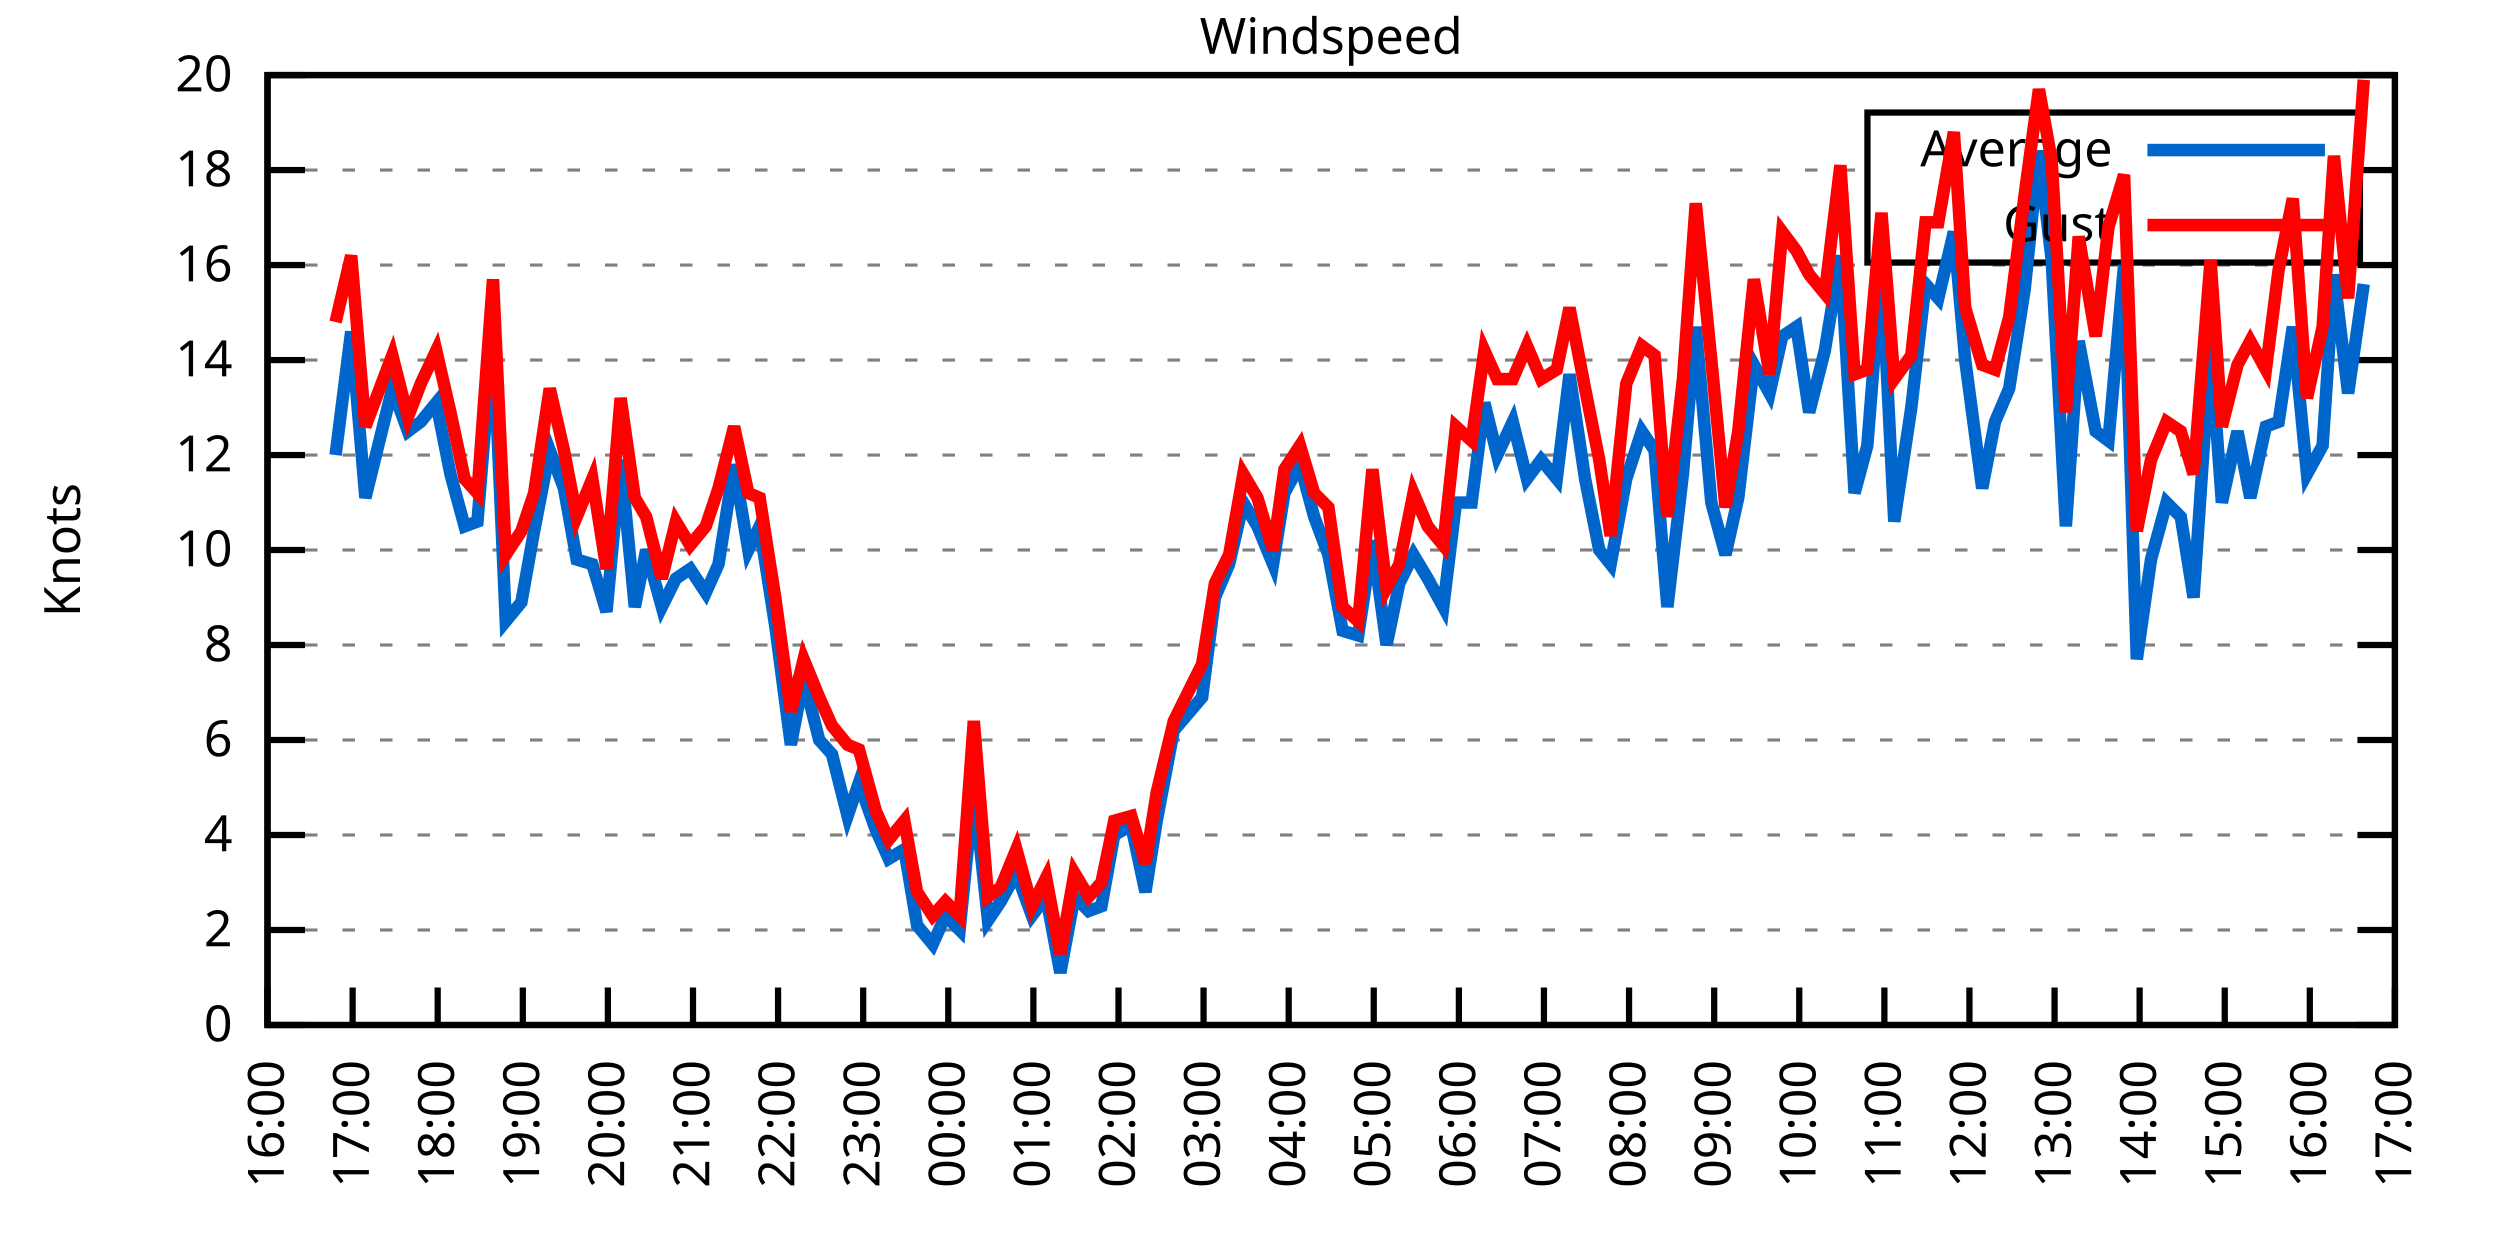
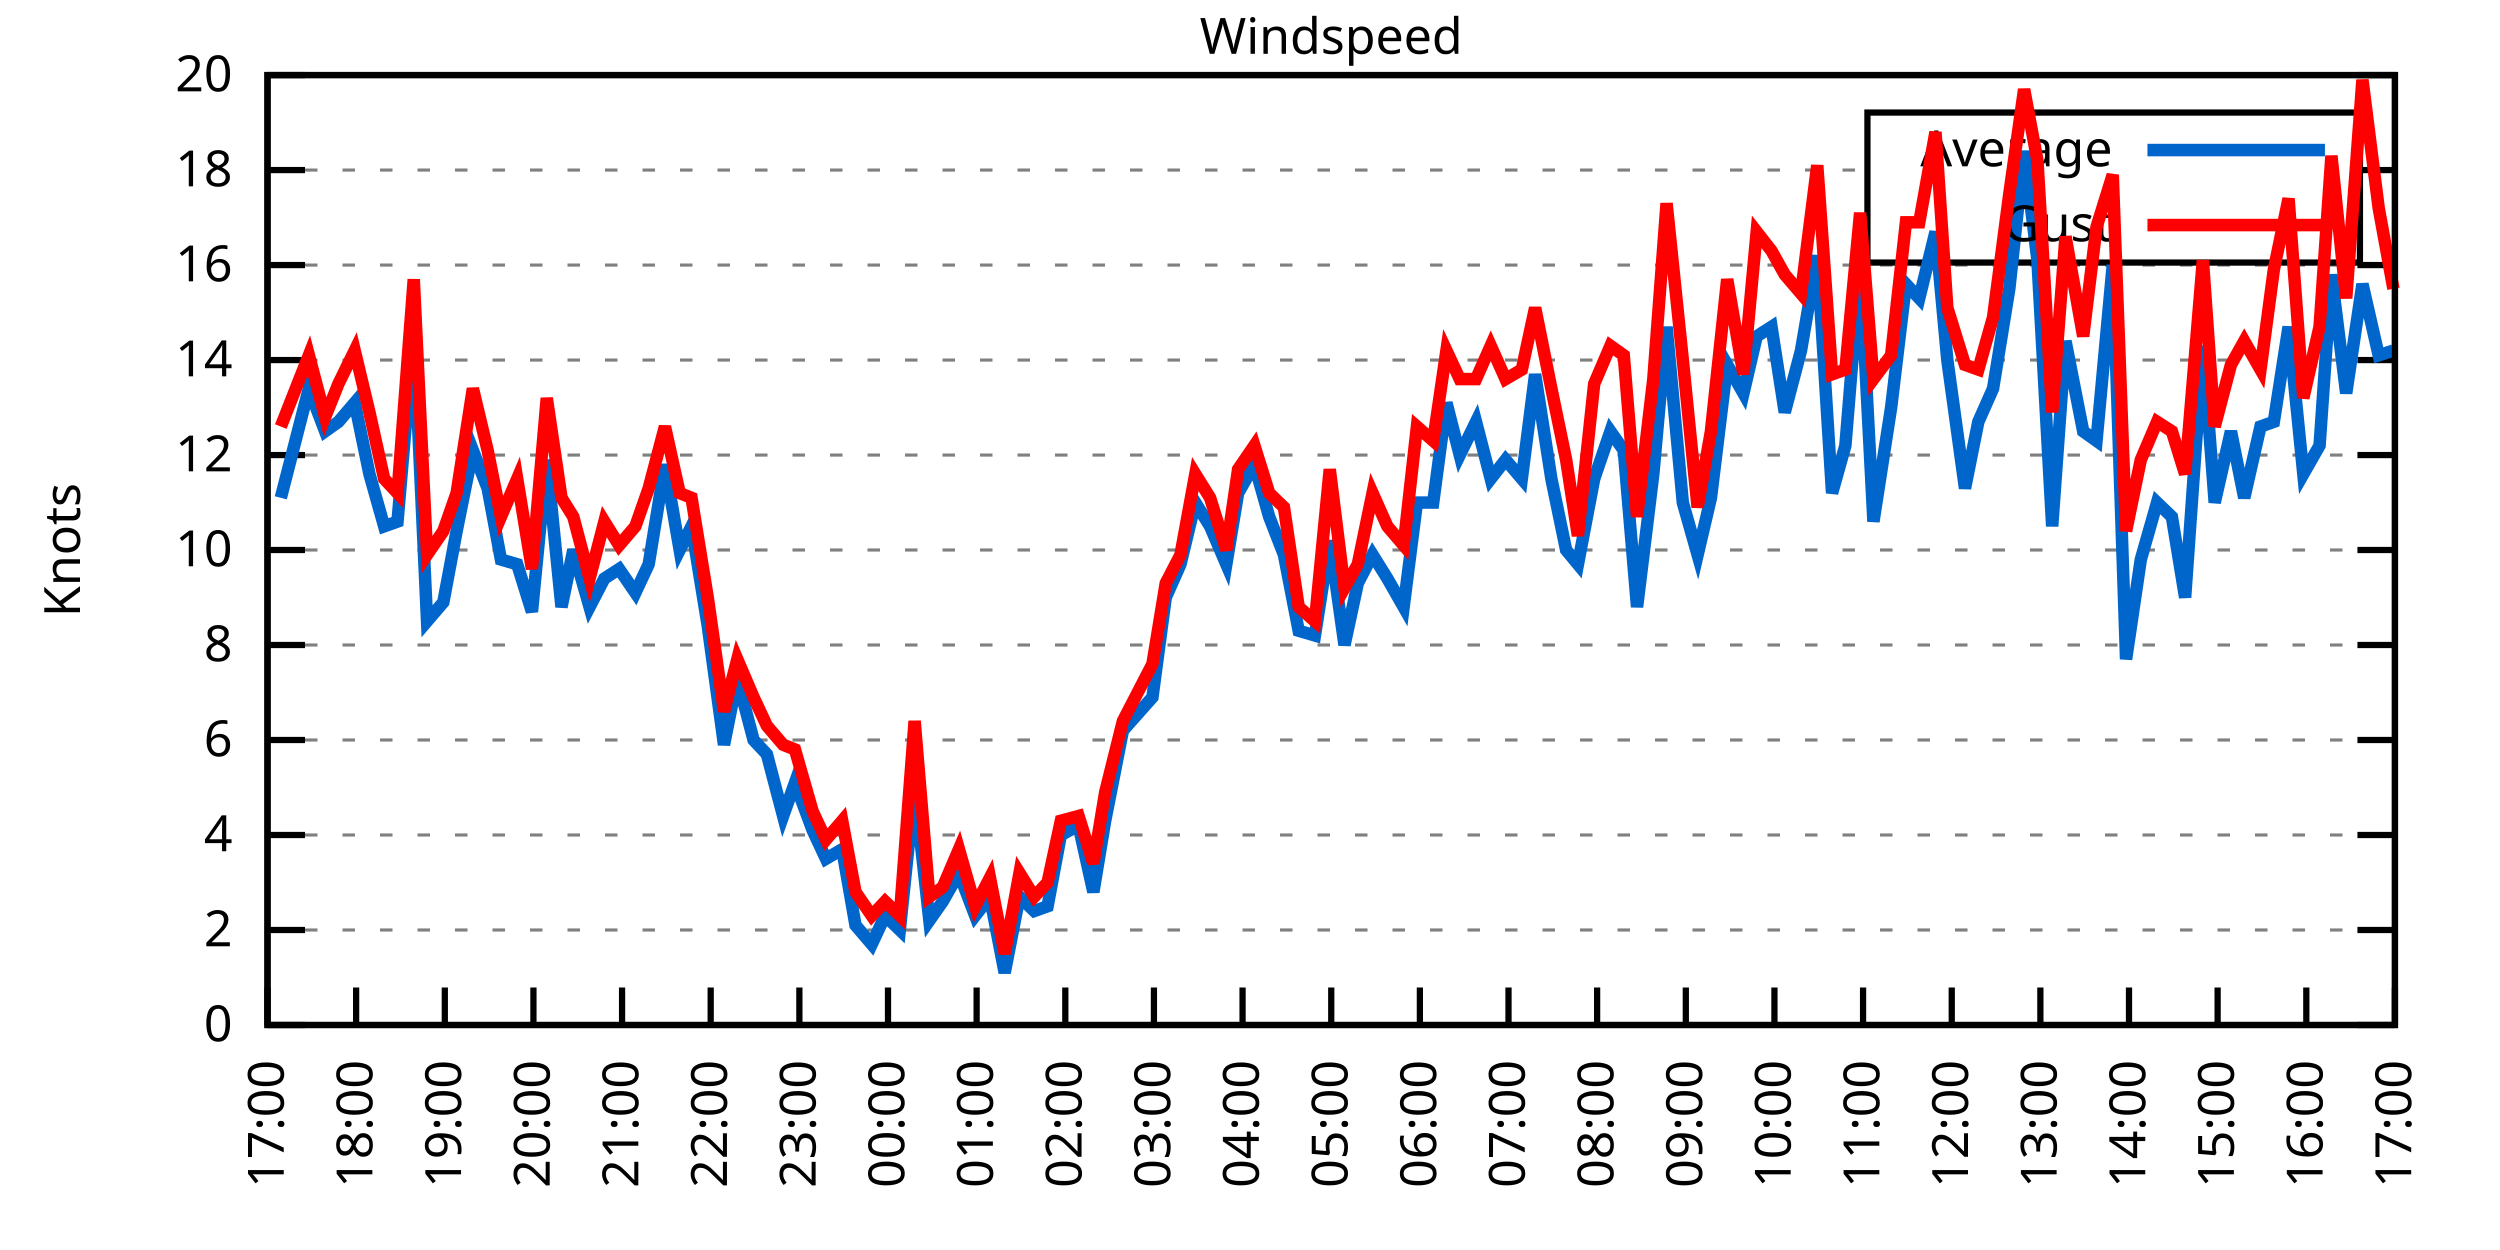
<svg xmlns="http://www.w3.org/2000/svg" xmlns:xlink="http://www.w3.org/1999/xlink" width="400" height="200" viewBox="0 0 400 200">
  <g id="gnuplot_canvas">
    <rect x="0" y="0" width="400" height="200" fill="none" />
    <defs>
      <circle id="gpDot" r="0.5" stroke-width="0.5" stroke="currentColor" />
      <path id="gpPt0" stroke-width="0.333" stroke="currentColor" d="M-1,0 h2 M0,-1 v2" />
      <path id="gpPt1" stroke-width="0.333" stroke="currentColor" d="M-1,-1 L1,1 M1,-1 L-1,1" />
      <path id="gpPt2" stroke-width="0.333" stroke="currentColor" d="M-1,0 L1,0 M0,-1 L0,1 M-1,-1 L1,1 M-1,1 L1,-1" />
      <rect id="gpPt3" stroke-width="0.333" stroke="currentColor" x="-1" y="-1" width="2" height="2" />
      <rect id="gpPt4" stroke-width="0.333" stroke="currentColor" fill="currentColor" x="-1" y="-1" width="2" height="2" />
      <circle id="gpPt5" stroke-width="0.333" stroke="currentColor" cx="0" cy="0" r="1" />
      <use xlink:href="#gpPt5" id="gpPt6" fill="currentColor" stroke="none" />
      <path id="gpPt7" stroke-width="0.333" stroke="currentColor" d="M0,-1.33 L-1.33,0.67 L1.33,0.67 z" />
      <use xlink:href="#gpPt7" id="gpPt8" fill="currentColor" stroke="none" />
      <use xlink:href="#gpPt7" id="gpPt9" stroke="currentColor" transform="rotate(180)" />
      <use xlink:href="#gpPt9" id="gpPt10" fill="currentColor" stroke="none" />
      <use xlink:href="#gpPt3" id="gpPt11" stroke="currentColor" transform="rotate(45)" />
      <use xlink:href="#gpPt11" id="gpPt12" fill="currentColor" stroke="none" />
      <path id="gpPt13" stroke-width="0.333" stroke="currentColor" d="M0,1.330 L1.265,0.411 L0.782,-1.067 L-0.782,-1.076 L-1.265,0.411 z" />
      <use xlink:href="#gpPt13" id="gpPt14" fill="currentColor" stroke="none" />
      <filter id="textbox" filterUnits="objectBoundingBox" x="0" y="0" height="1" width="1">
        <feFlood flood-color="white" flood-opacity="1" result="bgnd" />
        <feComposite in="SourceGraphic" in2="bgnd" operator="atop" />
      </filter>
      <filter id="greybox" filterUnits="objectBoundingBox" x="0" y="0" height="1" width="1">
        <feFlood flood-color="lightgrey" flood-opacity="1" result="grey" />
        <feComposite in="SourceGraphic" in2="grey" operator="atop" />
      </filter>
    </defs>
    <g fill="none" color="white" stroke="currentColor" stroke-width="1.00" stroke-linecap="butt" stroke-linejoin="miter">
</g>
    <g fill="none" color="black" stroke="currentColor" stroke-width="1.00" stroke-linecap="butt" stroke-linejoin="miter">
      <g stroke="none" shape-rendering="crispEdges">
        <polygon fill="rgb(255, 255, 255)" points="42.80,164.00 383.18,164.00 383.18,12.02 42.80,12.02 " />
      </g>
    </g>
    <g fill="none" color="black" stroke="currentColor" stroke-width="1.00" stroke-linecap="butt" stroke-linejoin="miter">
</g>
    <g fill="none" color="black" stroke="black" stroke-width="0.50" stroke-linecap="butt" stroke-linejoin="miter">
</g>
    <g fill="none" color="gray" stroke="currentColor" stroke-width="0.50" stroke-linecap="butt" stroke-linejoin="miter">
      <path stroke="gray" stroke-dasharray="2,4" class="gridline" d="M42.80,164.00 L383.19,164.00  " />
    </g>
    <g fill="none" color="gray" stroke="gray" stroke-width="1.00" stroke-linecap="butt" stroke-linejoin="miter">
</g>
    <g fill="none" color="black" stroke="currentColor" stroke-width="1.00" stroke-linecap="butt" stroke-linejoin="miter">
      <path stroke="black" d="M42.80,164.00 L48.80,164.00 M383.19,164.00 L377.19,164.00  " />
      <g transform="translate(37.20,166.60)" stroke="none" fill="black" font-family="Sans" font-size="8.00" text-anchor="end">
        <text>
          <tspan font-family="Sans"> 0</tspan>
        </text>
      </g>
    </g>
    <g fill="none" color="black" stroke="currentColor" stroke-width="1.00" stroke-linecap="butt" stroke-linejoin="miter">
</g>
    <g fill="none" color="black" stroke="black" stroke-width="0.50" stroke-linecap="butt" stroke-linejoin="miter">
</g>
    <g fill="none" color="gray" stroke="currentColor" stroke-width="0.50" stroke-linecap="butt" stroke-linejoin="miter">
      <path stroke="gray" stroke-dasharray="2,4" class="gridline" d="M42.80,148.80 L383.19,148.80  " />
    </g>
    <g fill="none" color="gray" stroke="gray" stroke-width="1.00" stroke-linecap="butt" stroke-linejoin="miter">
</g>
    <g fill="none" color="black" stroke="currentColor" stroke-width="1.00" stroke-linecap="butt" stroke-linejoin="miter">
      <path stroke="black" d="M42.80,148.80 L48.80,148.80 M383.19,148.80 L377.19,148.80  " />
      <g transform="translate(37.20,151.40)" stroke="none" fill="black" font-family="Sans" font-size="8.00" text-anchor="end">
        <text>
          <tspan font-family="Sans"> 2</tspan>
        </text>
      </g>
    </g>
    <g fill="none" color="black" stroke="currentColor" stroke-width="1.00" stroke-linecap="butt" stroke-linejoin="miter">
</g>
    <g fill="none" color="black" stroke="black" stroke-width="0.50" stroke-linecap="butt" stroke-linejoin="miter">
</g>
    <g fill="none" color="gray" stroke="currentColor" stroke-width="0.50" stroke-linecap="butt" stroke-linejoin="miter">
      <path stroke="gray" stroke-dasharray="2,4" class="gridline" d="M42.80,133.60 L383.19,133.60  " />
    </g>
    <g fill="none" color="gray" stroke="gray" stroke-width="1.00" stroke-linecap="butt" stroke-linejoin="miter">
</g>
    <g fill="none" color="black" stroke="currentColor" stroke-width="1.00" stroke-linecap="butt" stroke-linejoin="miter">
      <path stroke="black" d="M42.80,133.60 L48.80,133.60 M383.19,133.60 L377.19,133.60  " />
      <g transform="translate(37.20,136.20)" stroke="none" fill="black" font-family="Sans" font-size="8.00" text-anchor="end">
        <text>
          <tspan font-family="Sans"> 4</tspan>
        </text>
      </g>
    </g>
    <g fill="none" color="black" stroke="currentColor" stroke-width="1.00" stroke-linecap="butt" stroke-linejoin="miter">
</g>
    <g fill="none" color="black" stroke="black" stroke-width="0.50" stroke-linecap="butt" stroke-linejoin="miter">
</g>
    <g fill="none" color="gray" stroke="currentColor" stroke-width="0.50" stroke-linecap="butt" stroke-linejoin="miter">
      <path stroke="gray" stroke-dasharray="2,4" class="gridline" d="M42.80,118.40 L383.19,118.40  " />
    </g>
    <g fill="none" color="gray" stroke="gray" stroke-width="1.00" stroke-linecap="butt" stroke-linejoin="miter">
</g>
    <g fill="none" color="black" stroke="currentColor" stroke-width="1.00" stroke-linecap="butt" stroke-linejoin="miter">
      <path stroke="black" d="M42.80,118.40 L48.80,118.40 M383.19,118.40 L377.19,118.40  " />
      <g transform="translate(37.20,121.00)" stroke="none" fill="black" font-family="Sans" font-size="8.00" text-anchor="end">
        <text>
          <tspan font-family="Sans"> 6</tspan>
        </text>
      </g>
    </g>
    <g fill="none" color="black" stroke="currentColor" stroke-width="1.00" stroke-linecap="butt" stroke-linejoin="miter">
</g>
    <g fill="none" color="black" stroke="black" stroke-width="0.50" stroke-linecap="butt" stroke-linejoin="miter">
</g>
    <g fill="none" color="gray" stroke="currentColor" stroke-width="0.50" stroke-linecap="butt" stroke-linejoin="miter">
      <path stroke="gray" stroke-dasharray="2,4" class="gridline" d="M42.80,103.20 L383.19,103.20  " />
    </g>
    <g fill="none" color="gray" stroke="gray" stroke-width="1.00" stroke-linecap="butt" stroke-linejoin="miter">
</g>
    <g fill="none" color="black" stroke="currentColor" stroke-width="1.00" stroke-linecap="butt" stroke-linejoin="miter">
      <path stroke="black" d="M42.80,103.20 L48.80,103.20 M383.19,103.20 L377.19,103.20  " />
      <g transform="translate(37.20,105.80)" stroke="none" fill="black" font-family="Sans" font-size="8.00" text-anchor="end">
        <text>
          <tspan font-family="Sans"> 8</tspan>
        </text>
      </g>
    </g>
    <g fill="none" color="black" stroke="currentColor" stroke-width="1.00" stroke-linecap="butt" stroke-linejoin="miter">
</g>
    <g fill="none" color="black" stroke="black" stroke-width="0.50" stroke-linecap="butt" stroke-linejoin="miter">
</g>
    <g fill="none" color="gray" stroke="currentColor" stroke-width="0.50" stroke-linecap="butt" stroke-linejoin="miter">
      <path stroke="gray" stroke-dasharray="2,4" class="gridline" d="M42.80,88.00 L383.19,88.00  " />
    </g>
    <g fill="none" color="gray" stroke="gray" stroke-width="1.00" stroke-linecap="butt" stroke-linejoin="miter">
</g>
    <g fill="none" color="black" stroke="currentColor" stroke-width="1.00" stroke-linecap="butt" stroke-linejoin="miter">
      <path stroke="black" d="M42.80,88.00 L48.80,88.00 M383.19,88.00 L377.19,88.00  " />
      <g transform="translate(37.20,90.60)" stroke="none" fill="black" font-family="Sans" font-size="8.00" text-anchor="end">
        <text>
          <tspan font-family="Sans"> 10</tspan>
        </text>
      </g>
    </g>
    <g fill="none" color="black" stroke="currentColor" stroke-width="1.00" stroke-linecap="butt" stroke-linejoin="miter">
</g>
    <g fill="none" color="black" stroke="black" stroke-width="0.50" stroke-linecap="butt" stroke-linejoin="miter">
</g>
    <g fill="none" color="gray" stroke="currentColor" stroke-width="0.50" stroke-linecap="butt" stroke-linejoin="miter">
      <path stroke="gray" stroke-dasharray="2,4" class="gridline" d="M42.80,72.81 L383.19,72.81  " />
    </g>
    <g fill="none" color="gray" stroke="gray" stroke-width="1.00" stroke-linecap="butt" stroke-linejoin="miter">
</g>
    <g fill="none" color="black" stroke="currentColor" stroke-width="1.00" stroke-linecap="butt" stroke-linejoin="miter">
      <path stroke="black" d="M42.80,72.81 L48.80,72.81 M383.19,72.81 L377.19,72.81  " />
      <g transform="translate(37.20,75.41)" stroke="none" fill="black" font-family="Sans" font-size="8.00" text-anchor="end">
        <text>
          <tspan font-family="Sans"> 12</tspan>
        </text>
      </g>
    </g>
    <g fill="none" color="black" stroke="currentColor" stroke-width="1.00" stroke-linecap="butt" stroke-linejoin="miter">
</g>
    <g fill="none" color="black" stroke="black" stroke-width="0.50" stroke-linecap="butt" stroke-linejoin="miter">
</g>
    <g fill="none" color="gray" stroke="currentColor" stroke-width="0.50" stroke-linecap="butt" stroke-linejoin="miter">
      <path stroke="gray" stroke-dasharray="2,4" class="gridline" d="M42.80,57.61 L383.19,57.61  " />
    </g>
    <g fill="none" color="gray" stroke="gray" stroke-width="1.00" stroke-linecap="butt" stroke-linejoin="miter">
</g>
    <g fill="none" color="black" stroke="currentColor" stroke-width="1.00" stroke-linecap="butt" stroke-linejoin="miter">
      <path stroke="black" d="M42.80,57.61 L48.80,57.61 M383.19,57.61 L377.19,57.61  " />
      <g transform="translate(37.20,60.21)" stroke="none" fill="black" font-family="Sans" font-size="8.00" text-anchor="end">
        <text>
          <tspan font-family="Sans"> 14</tspan>
        </text>
      </g>
    </g>
    <g fill="none" color="black" stroke="currentColor" stroke-width="1.00" stroke-linecap="butt" stroke-linejoin="miter">
</g>
    <g fill="none" color="black" stroke="black" stroke-width="0.50" stroke-linecap="butt" stroke-linejoin="miter">
</g>
    <g fill="none" color="gray" stroke="currentColor" stroke-width="0.50" stroke-linecap="butt" stroke-linejoin="miter">
      <path stroke="gray" stroke-dasharray="2,4" class="gridline" d="M42.80,42.41 L383.19,42.41  " />
    </g>
    <g fill="none" color="gray" stroke="gray" stroke-width="1.00" stroke-linecap="butt" stroke-linejoin="miter">
</g>
    <g fill="none" color="black" stroke="currentColor" stroke-width="1.00" stroke-linecap="butt" stroke-linejoin="miter">
      <path stroke="black" d="M42.80,42.41 L48.80,42.41 M383.19,42.41 L377.19,42.41  " />
      <g transform="translate(37.20,45.01)" stroke="none" fill="black" font-family="Sans" font-size="8.00" text-anchor="end">
        <text>
          <tspan font-family="Sans"> 16</tspan>
        </text>
      </g>
    </g>
    <g fill="none" color="black" stroke="currentColor" stroke-width="1.00" stroke-linecap="butt" stroke-linejoin="miter">
</g>
    <g fill="none" color="black" stroke="black" stroke-width="0.50" stroke-linecap="butt" stroke-linejoin="miter">
</g>
    <g fill="none" color="gray" stroke="currentColor" stroke-width="0.50" stroke-linecap="butt" stroke-linejoin="miter">
      <path stroke="gray" stroke-dasharray="2,4" class="gridline" d="M42.80,27.21 L298.79,27.21 M377.59,27.21 L383.19,27.21  " />
    </g>
    <g fill="none" color="gray" stroke="gray" stroke-width="1.00" stroke-linecap="butt" stroke-linejoin="miter">
</g>
    <g fill="none" color="black" stroke="currentColor" stroke-width="1.00" stroke-linecap="butt" stroke-linejoin="miter">
      <path stroke="black" d="M42.80,27.21 L48.80,27.21 M383.19,27.21 L377.19,27.21  " />
      <g transform="translate(37.20,29.81)" stroke="none" fill="black" font-family="Sans" font-size="8.00" text-anchor="end">
        <text>
          <tspan font-family="Sans"> 18</tspan>
        </text>
      </g>
    </g>
    <g fill="none" color="black" stroke="currentColor" stroke-width="1.00" stroke-linecap="butt" stroke-linejoin="miter">
</g>
    <g fill="none" color="black" stroke="black" stroke-width="0.50" stroke-linecap="butt" stroke-linejoin="miter">
</g>
    <g fill="none" color="gray" stroke="currentColor" stroke-width="0.50" stroke-linecap="butt" stroke-linejoin="miter">
      <path stroke="gray" stroke-dasharray="2,4" class="gridline" d="M42.80,12.01 L383.19,12.01  " />
    </g>
    <g fill="none" color="gray" stroke="gray" stroke-width="1.00" stroke-linecap="butt" stroke-linejoin="miter">
</g>
    <g fill="none" color="black" stroke="currentColor" stroke-width="1.00" stroke-linecap="butt" stroke-linejoin="miter">
      <path stroke="black" d="M42.80,12.01 L48.80,12.01 M383.19,12.01 L377.19,12.01  " />
      <g transform="translate(37.20,14.61)" stroke="none" fill="black" font-family="Sans" font-size="8.00" text-anchor="end">
        <text>
          <tspan font-family="Sans"> 20</tspan>
        </text>
      </g>
    </g>
    <g fill="none" color="black" stroke="currentColor" stroke-width="1.00" stroke-linecap="butt" stroke-linejoin="miter">
      <path stroke="black" d="M42.80,164.00 L42.80,158.00  " />
      <g transform="translate(45.40,169.60) rotate(270.00)" stroke="none" fill="black" font-family="Sans" font-size="8.00" text-anchor="end">
        <text>
-           <tspan font-family="Sans">16:00</tspan>
-         </text>
-       </g>
-     </g>
-     <g fill="none" color="black" stroke="currentColor" stroke-width="1.00" stroke-linecap="butt" stroke-linejoin="miter">
-       <path stroke="black" d="M56.42,164.00 L56.42,158.00  " />
-       <g transform="translate(59.02,169.60) rotate(270.00)" stroke="none" fill="black" font-family="Sans" font-size="8.00" text-anchor="end">
-         <text>
          <tspan font-family="Sans">17:00</tspan>
        </text>
      </g>
    </g>
    <g fill="none" color="black" stroke="currentColor" stroke-width="1.00" stroke-linecap="butt" stroke-linejoin="miter">
-       <path stroke="black" d="M70.03,164.00 L70.03,158.00  " />
-       <g transform="translate(72.63,169.60) rotate(270.00)" stroke="none" fill="black" font-family="Sans" font-size="8.00" text-anchor="end">
+       <path stroke="black" d="M56.98,164.00 L56.98,158.00  " />
+       <g transform="translate(59.58,169.60) rotate(270.00)" stroke="none" fill="black" font-family="Sans" font-size="8.00" text-anchor="end">
        <text>
          <tspan font-family="Sans">18:00</tspan>
        </text>
      </g>
    </g>
    <g fill="none" color="black" stroke="currentColor" stroke-width="1.00" stroke-linecap="butt" stroke-linejoin="miter">
-       <path stroke="black" d="M83.65,164.00 L83.65,158.00  " />
-       <g transform="translate(86.25,169.60) rotate(270.00)" stroke="none" fill="black" font-family="Sans" font-size="8.00" text-anchor="end">
+       <path stroke="black" d="M71.17,164.00 L71.17,158.00  " />
+       <g transform="translate(73.77,169.60) rotate(270.00)" stroke="none" fill="black" font-family="Sans" font-size="8.00" text-anchor="end">
        <text>
          <tspan font-family="Sans">19:00</tspan>
        </text>
      </g>
    </g>
    <g fill="none" color="black" stroke="currentColor" stroke-width="1.00" stroke-linecap="butt" stroke-linejoin="miter">
-       <path stroke="black" d="M97.26,164.00 L97.26,158.00  " />
-       <g transform="translate(99.86,169.60) rotate(270.00)" stroke="none" fill="black" font-family="Sans" font-size="8.00" text-anchor="end">
+       <path stroke="black" d="M85.35,164.00 L85.35,158.00  " />
+       <g transform="translate(87.95,169.60) rotate(270.00)" stroke="none" fill="black" font-family="Sans" font-size="8.00" text-anchor="end">
        <text>
          <tspan font-family="Sans">20:00</tspan>
        </text>
      </g>
    </g>
    <g fill="none" color="black" stroke="currentColor" stroke-width="1.00" stroke-linecap="butt" stroke-linejoin="miter">
-       <path stroke="black" d="M110.88,164.00 L110.88,158.00  " />
-       <g transform="translate(113.48,169.60) rotate(270.00)" stroke="none" fill="black" font-family="Sans" font-size="8.00" text-anchor="end">
+       <path stroke="black" d="M99.53,164.00 L99.53,158.00  " />
+       <g transform="translate(102.13,169.60) rotate(270.00)" stroke="none" fill="black" font-family="Sans" font-size="8.00" text-anchor="end">
        <text>
          <tspan font-family="Sans">21:00</tspan>
        </text>
      </g>
    </g>
    <g fill="none" color="black" stroke="currentColor" stroke-width="1.00" stroke-linecap="butt" stroke-linejoin="miter">
-       <path stroke="black" d="M124.49,164.00 L124.49,158.00  " />
-       <g transform="translate(127.09,169.60) rotate(270.00)" stroke="none" fill="black" font-family="Sans" font-size="8.00" text-anchor="end">
+       <path stroke="black" d="M113.71,164.00 L113.71,158.00  " />
+       <g transform="translate(116.31,169.60) rotate(270.00)" stroke="none" fill="black" font-family="Sans" font-size="8.00" text-anchor="end">
        <text>
          <tspan font-family="Sans">22:00</tspan>
        </text>
      </g>
    </g>
    <g fill="none" color="black" stroke="currentColor" stroke-width="1.00" stroke-linecap="butt" stroke-linejoin="miter">
-       <path stroke="black" d="M138.11,164.00 L138.11,158.00  " />
-       <g transform="translate(140.71,169.60) rotate(270.00)" stroke="none" fill="black" font-family="Sans" font-size="8.00" text-anchor="end">
+       <path stroke="black" d="M127.90,164.00 L127.90,158.00  " />
+       <g transform="translate(130.50,169.60) rotate(270.00)" stroke="none" fill="black" font-family="Sans" font-size="8.00" text-anchor="end">
        <text>
          <tspan font-family="Sans">23:00</tspan>
        </text>
      </g>
    </g>
    <g fill="none" color="black" stroke="currentColor" stroke-width="1.00" stroke-linecap="butt" stroke-linejoin="miter">
-       <path stroke="black" d="M151.72,164.00 L151.72,158.00  " />
-       <g transform="translate(154.32,169.60) rotate(270.00)" stroke="none" fill="black" font-family="Sans" font-size="8.00" text-anchor="end">
+       <path stroke="black" d="M142.08,164.00 L142.08,158.00  " />
+       <g transform="translate(144.68,169.60) rotate(270.00)" stroke="none" fill="black" font-family="Sans" font-size="8.00" text-anchor="end">
        <text>
          <tspan font-family="Sans">00:00</tspan>
        </text>
      </g>
    </g>
    <g fill="none" color="black" stroke="currentColor" stroke-width="1.00" stroke-linecap="butt" stroke-linejoin="miter">
-       <path stroke="black" d="M165.34,164.00 L165.34,158.00  " />
-       <g transform="translate(167.94,169.60) rotate(270.00)" stroke="none" fill="black" font-family="Sans" font-size="8.00" text-anchor="end">
+       <path stroke="black" d="M156.26,164.00 L156.26,158.00  " />
+       <g transform="translate(158.86,169.60) rotate(270.00)" stroke="none" fill="black" font-family="Sans" font-size="8.00" text-anchor="end">
        <text>
          <tspan font-family="Sans">01:00</tspan>
        </text>
      </g>
    </g>
    <g fill="none" color="black" stroke="currentColor" stroke-width="1.00" stroke-linecap="butt" stroke-linejoin="miter">
-       <path stroke="black" d="M178.96,164.00 L178.96,158.00  " />
-       <g transform="translate(181.56,169.60) rotate(270.00)" stroke="none" fill="black" font-family="Sans" font-size="8.00" text-anchor="end">
+       <path stroke="black" d="M170.45,164.00 L170.45,158.00  " />
+       <g transform="translate(173.05,169.60) rotate(270.00)" stroke="none" fill="black" font-family="Sans" font-size="8.00" text-anchor="end">
        <text>
          <tspan font-family="Sans">02:00</tspan>
        </text>
      </g>
    </g>
    <g fill="none" color="black" stroke="currentColor" stroke-width="1.00" stroke-linecap="butt" stroke-linejoin="miter">
-       <path stroke="black" d="M192.57,164.00 L192.57,158.00  " />
-       <g transform="translate(195.17,169.60) rotate(270.00)" stroke="none" fill="black" font-family="Sans" font-size="8.00" text-anchor="end">
+       <path stroke="black" d="M184.63,164.00 L184.63,158.00  " />
+       <g transform="translate(187.23,169.60) rotate(270.00)" stroke="none" fill="black" font-family="Sans" font-size="8.00" text-anchor="end">
        <text>
          <tspan font-family="Sans">03:00</tspan>
        </text>
      </g>
    </g>
    <g fill="none" color="black" stroke="currentColor" stroke-width="1.00" stroke-linecap="butt" stroke-linejoin="miter">
-       <path stroke="black" d="M206.19,164.00 L206.19,158.00  " />
-       <g transform="translate(208.79,169.60) rotate(270.00)" stroke="none" fill="black" font-family="Sans" font-size="8.00" text-anchor="end">
+       <path stroke="black" d="M198.81,164.00 L198.81,158.00  " />
+       <g transform="translate(201.41,169.60) rotate(270.00)" stroke="none" fill="black" font-family="Sans" font-size="8.00" text-anchor="end">
        <text>
          <tspan font-family="Sans">04:00</tspan>
        </text>
      </g>
    </g>
    <g fill="none" color="black" stroke="currentColor" stroke-width="1.00" stroke-linecap="butt" stroke-linejoin="miter">
-       <path stroke="black" d="M219.80,164.00 L219.80,158.00  " />
-       <g transform="translate(222.40,169.60) rotate(270.00)" stroke="none" fill="black" font-family="Sans" font-size="8.00" text-anchor="end">
+       <path stroke="black" d="M213.00,164.00 L213.00,158.00  " />
+       <g transform="translate(215.60,169.60) rotate(270.00)" stroke="none" fill="black" font-family="Sans" font-size="8.00" text-anchor="end">
        <text>
          <tspan font-family="Sans">05:00</tspan>
        </text>
      </g>
    </g>
    <g fill="none" color="black" stroke="currentColor" stroke-width="1.00" stroke-linecap="butt" stroke-linejoin="miter">
-       <path stroke="black" d="M233.42,164.00 L233.42,158.00  " />
-       <g transform="translate(236.02,169.60) rotate(270.00)" stroke="none" fill="black" font-family="Sans" font-size="8.00" text-anchor="end">
+       <path stroke="black" d="M227.18,164.00 L227.18,158.00  " />
+       <g transform="translate(229.78,169.60) rotate(270.00)" stroke="none" fill="black" font-family="Sans" font-size="8.00" text-anchor="end">
        <text>
          <tspan font-family="Sans">06:00</tspan>
        </text>
      </g>
    </g>
    <g fill="none" color="black" stroke="currentColor" stroke-width="1.00" stroke-linecap="butt" stroke-linejoin="miter">
-       <path stroke="black" d="M247.03,164.00 L247.03,158.00  " />
-       <g transform="translate(249.63,169.60) rotate(270.00)" stroke="none" fill="black" font-family="Sans" font-size="8.00" text-anchor="end">
+       <path stroke="black" d="M241.36,164.00 L241.36,158.00  " />
+       <g transform="translate(243.96,169.60) rotate(270.00)" stroke="none" fill="black" font-family="Sans" font-size="8.00" text-anchor="end">
        <text>
          <tspan font-family="Sans">07:00</tspan>
        </text>
      </g>
    </g>
    <g fill="none" color="black" stroke="currentColor" stroke-width="1.00" stroke-linecap="butt" stroke-linejoin="miter">
-       <path stroke="black" d="M260.65,164.00 L260.65,158.00  " />
-       <g transform="translate(263.25,169.60) rotate(270.00)" stroke="none" fill="black" font-family="Sans" font-size="8.00" text-anchor="end">
+       <path stroke="black" d="M255.54,164.00 L255.54,158.00  " />
+       <g transform="translate(258.14,169.60) rotate(270.00)" stroke="none" fill="black" font-family="Sans" font-size="8.00" text-anchor="end">
        <text>
          <tspan font-family="Sans">08:00</tspan>
        </text>
      </g>
    </g>
    <g fill="none" color="black" stroke="currentColor" stroke-width="1.00" stroke-linecap="butt" stroke-linejoin="miter">
-       <path stroke="black" d="M274.27,164.00 L274.27,158.00  " />
-       <g transform="translate(276.87,169.60) rotate(270.00)" stroke="none" fill="black" font-family="Sans" font-size="8.00" text-anchor="end">
+       <path stroke="black" d="M269.73,164.00 L269.73,158.00  " />
+       <g transform="translate(272.33,169.60) rotate(270.00)" stroke="none" fill="black" font-family="Sans" font-size="8.00" text-anchor="end">
        <text>
          <tspan font-family="Sans">09:00</tspan>
        </text>
      </g>
    </g>
    <g fill="none" color="black" stroke="currentColor" stroke-width="1.00" stroke-linecap="butt" stroke-linejoin="miter">
-       <path stroke="black" d="M287.88,164.00 L287.88,158.00  " />
-       <g transform="translate(290.48,169.60) rotate(270.00)" stroke="none" fill="black" font-family="Sans" font-size="8.00" text-anchor="end">
+       <path stroke="black" d="M283.91,164.00 L283.91,158.00  " />
+       <g transform="translate(286.51,169.60) rotate(270.00)" stroke="none" fill="black" font-family="Sans" font-size="8.00" text-anchor="end">
        <text>
          <tspan font-family="Sans">10:00</tspan>
        </text>
      </g>
    </g>
    <g fill="none" color="black" stroke="currentColor" stroke-width="1.00" stroke-linecap="butt" stroke-linejoin="miter">
-       <path stroke="black" d="M301.50,164.00 L301.50,158.00  " />
-       <g transform="translate(304.10,169.60) rotate(270.00)" stroke="none" fill="black" font-family="Sans" font-size="8.00" text-anchor="end">
+       <path stroke="black" d="M298.09,164.00 L298.09,158.00  " />
+       <g transform="translate(300.69,169.60) rotate(270.00)" stroke="none" fill="black" font-family="Sans" font-size="8.00" text-anchor="end">
        <text>
          <tspan font-family="Sans">11:00</tspan>
        </text>
      </g>
    </g>
    <g fill="none" color="black" stroke="currentColor" stroke-width="1.00" stroke-linecap="butt" stroke-linejoin="miter">
-       <path stroke="black" d="M315.11,164.00 L315.11,158.00  " />
-       <g transform="translate(317.71,169.60) rotate(270.00)" stroke="none" fill="black" font-family="Sans" font-size="8.00" text-anchor="end">
+       <path stroke="black" d="M312.28,164.00 L312.28,158.00  " />
+       <g transform="translate(314.88,169.60) rotate(270.00)" stroke="none" fill="black" font-family="Sans" font-size="8.00" text-anchor="end">
        <text>
          <tspan font-family="Sans">12:00</tspan>
        </text>
      </g>
    </g>
    <g fill="none" color="black" stroke="currentColor" stroke-width="1.00" stroke-linecap="butt" stroke-linejoin="miter">
-       <path stroke="black" d="M328.73,164.00 L328.73,158.00  " />
-       <g transform="translate(331.33,169.60) rotate(270.00)" stroke="none" fill="black" font-family="Sans" font-size="8.00" text-anchor="end">
+       <path stroke="black" d="M326.46,164.00 L326.46,158.00  " />
+       <g transform="translate(329.06,169.60) rotate(270.00)" stroke="none" fill="black" font-family="Sans" font-size="8.00" text-anchor="end">
        <text>
          <tspan font-family="Sans">13:00</tspan>
        </text>
      </g>
    </g>
    <g fill="none" color="black" stroke="currentColor" stroke-width="1.00" stroke-linecap="butt" stroke-linejoin="miter">
-       <path stroke="black" d="M342.34,164.00 L342.34,158.00  " />
-       <g transform="translate(344.94,169.60) rotate(270.00)" stroke="none" fill="black" font-family="Sans" font-size="8.00" text-anchor="end">
+       <path stroke="black" d="M340.64,164.00 L340.64,158.00  " />
+       <g transform="translate(343.24,169.60) rotate(270.00)" stroke="none" fill="black" font-family="Sans" font-size="8.00" text-anchor="end">
        <text>
          <tspan font-family="Sans">14:00</tspan>
        </text>
      </g>
    </g>
    <g fill="none" color="black" stroke="currentColor" stroke-width="1.00" stroke-linecap="butt" stroke-linejoin="miter">
-       <path stroke="black" d="M355.96,164.00 L355.96,158.00  " />
-       <g transform="translate(358.56,169.60) rotate(270.00)" stroke="none" fill="black" font-family="Sans" font-size="8.00" text-anchor="end">
+       <path stroke="black" d="M354.82,164.00 L354.82,158.00  " />
+       <g transform="translate(357.42,169.60) rotate(270.00)" stroke="none" fill="black" font-family="Sans" font-size="8.00" text-anchor="end">
        <text>
          <tspan font-family="Sans">15:00</tspan>
        </text>
      </g>
    </g>
    <g fill="none" color="black" stroke="currentColor" stroke-width="1.00" stroke-linecap="butt" stroke-linejoin="miter">
-       <path stroke="black" d="M369.57,164.00 L369.57,158.00  " />
-       <g transform="translate(372.17,169.60) rotate(270.00)" stroke="none" fill="black" font-family="Sans" font-size="8.00" text-anchor="end">
+       <path stroke="black" d="M369.01,164.00 L369.01,158.00  " />
+       <g transform="translate(371.61,169.60) rotate(270.00)" stroke="none" fill="black" font-family="Sans" font-size="8.00" text-anchor="end">
        <text>
          <tspan font-family="Sans">16:00</tspan>
        </text>
      </g>
    </g>
    <g fill="none" color="black" stroke="currentColor" stroke-width="1.00" stroke-linecap="butt" stroke-linejoin="miter">
      <path stroke="black" d="M383.19,164.00 L383.19,158.00  " />
      <g transform="translate(385.79,169.60) rotate(270.00)" stroke="none" fill="black" font-family="Sans" font-size="8.00" text-anchor="end">
        <text>
          <tspan font-family="Sans">17:00</tspan>
        </text>
      </g>
    </g>
    <g fill="none" color="black" stroke="currentColor" stroke-width="1.00" stroke-linecap="butt" stroke-linejoin="miter">
</g>
    <g fill="none" color="black" stroke="currentColor" stroke-width="1.00" stroke-linecap="butt" stroke-linejoin="miter">
      <path stroke="black" d="M42.80,12.01 L42.80,164.00 L383.19,164.00 L383.19,12.01 L42.80,12.01 Z  " />
    </g>
    <g fill="none" color="black" stroke="currentColor" stroke-width="1.00" stroke-linecap="butt" stroke-linejoin="miter">
</g>
    <g fill="none" color="black" stroke="currentColor" stroke-width="1.00" stroke-linecap="butt" stroke-linejoin="miter">
      <path stroke="black" d="M298.79,42.01 L298.79,18.01 L377.59,18.01 L377.59,42.01 L298.79,42.01 Z  " />
    </g>
    <g id="Windspeed_plot_1">
      <g fill="none" color="white" stroke="black" stroke-width="2.00" stroke-linecap="butt" stroke-linejoin="miter">
</g>
      <g fill="none" color="black" stroke="currentColor" stroke-width="2.00" stroke-linecap="butt" stroke-linejoin="miter">
        <g transform="translate(337.99,26.61)" stroke="none" fill="black" font-family="Sans" font-size="8.00" text-anchor="end">
          <text>
            <tspan font-family="Sans">Average</tspan>
          </text>
        </g>
      </g>
      <g fill="none" color="black" stroke="currentColor" stroke-width="2.00" stroke-linecap="butt" stroke-linejoin="miter">
-         <path stroke="rgb(  0, 102, 204)" d="M343.59,24.01 L371.99,24.01 M53.69,72.81 L56.19,53.05 L58.46,79.65 L62.77,62.17 L65.27,69.01 L67.31,67.49   L69.80,64.45 L72.07,75.85 L74.34,84.21 L76.39,83.45 L78.88,53.05 L80.92,99.40 L83.42,96.36 L85.46,84.97   L87.96,72.05 L90.23,78.13 L92.27,89.52 L94.77,90.28 L97.04,97.88 L99.30,73.57 L101.57,97.12 L103.39,88.00   L105.89,97.12 L108.15,92.56 L110.42,91.04 L112.92,94.84 L114.96,90.28 L117.46,74.33 L119.73,88.00 L121.54,84.21   L124.04,100.16 L126.54,119.16 L128.58,108.52 L131.07,118.40 L133.12,120.68 L135.61,130.56 L137.43,125.24 L140.15,132.84   L142.19,137.40 L144.69,135.88 L146.73,148.04 L149.23,151.08 L151.27,146.52 L153.54,148.80 L155.81,126.00 L158.08,147.28   L160.12,144.24 L162.62,139.68 L165.11,146.52 L167.38,143.48 L169.65,155.64 L171.92,143.48 L174.19,145.76 L176.23,145.00   L178.28,133.60 L181.00,132.08 L183.27,142.72 L185.08,131.32 L187.81,116.88 L192.34,111.56 L194.39,95.60 L196.66,90.28   L198.93,80.41 L201.19,84.21 L203.69,90.28 L205.51,78.89 L208.00,74.33 L210.27,82.69 L212.54,88.76 L214.81,100.92   L217.31,101.68 L219.58,86.49 L221.85,103.20 L223.89,93.32 L226.16,88.76 L228.43,92.56 L230.92,97.12 L232.96,80.41   L235.46,80.41 L237.50,64.45 L239.55,72.81 L242.04,67.49 L244.31,76.61 L246.58,73.57 L249.08,76.61 L251.12,59.89   L253.61,76.61 L255.88,88.00 L257.70,90.28 L260.20,76.61 L262.69,69.01 L264.73,72.05 L266.78,97.12 L269.27,75.85   L271.32,52.29 L273.81,80.41 L276.08,88.76 L278.12,79.65 L280.62,58.37 L283.12,62.93 L285.16,53.81 L287.43,52.29   L289.47,65.97 L291.97,56.09 L294.46,40.89 L296.73,78.89 L298.77,71.29 L301.04,42.41 L303.08,83.45 L305.81,65.21   L308.08,45.45 L310.12,47.73 L312.62,37.09 L314.43,57.61 L317.15,78.13 L319.20,67.49 L321.47,62.17 L323.96,46.21   L326.23,24.17 L328.27,41.65 L330.54,84.21 L332.59,54.57 L335.31,69.01 L337.35,70.53 L339.85,42.41 L341.89,105.48   L344.16,89.52 L346.65,80.41 L348.92,82.69 L350.97,95.60 L353.69,55.33 L355.50,80.41 L358.00,69.01 L360.04,79.65   L362.54,68.25 L364.58,67.49 L366.85,52.29 L369.12,75.85 L371.62,71.29 L373.43,43.93 L375.70,62.93 L378.20,45.45    " />
+         <path stroke="rgb(  0, 102, 204)" d="M343.59,24.01 L371.99,24.01 M44.93,79.65 L49.42,62.17 L52.02,69.01 L54.15,67.49 L56.75,64.45 L59.11,75.85   L61.47,84.21 L63.60,83.45 L66.20,53.05 L68.33,99.40 L70.93,96.36 L73.06,84.97 L75.66,72.05 L78.02,78.13   L80.15,89.52 L82.75,90.28 L85.11,97.88 L87.48,73.57 L89.84,97.12 L91.73,88.00 L94.33,97.12 L96.70,92.56   L99.06,91.04 L101.66,94.84 L103.79,90.28 L106.39,74.33 L108.75,88.00 L110.64,84.21 L113.24,100.16 L115.84,119.16   L117.97,108.52 L120.57,118.40 L122.70,120.68 L125.30,130.56 L127.19,125.24 L130.02,132.84 L132.15,137.40 L134.75,135.88   L136.88,148.04 L139.48,151.08 L141.61,146.52 L143.97,148.80 L146.34,126.00 L148.70,147.28 L150.83,144.24 L153.43,139.68   L156.03,146.52 L158.39,143.48 L160.75,155.64 L163.12,143.48 L165.48,145.76 L167.61,145.00 L169.74,133.60 L172.57,132.08   L174.94,142.72 L176.83,131.32 L179.67,116.88 L184.39,111.56 L186.52,95.60 L188.88,90.28 L191.25,80.41 L193.61,84.21   L196.21,90.28 L198.10,78.89 L200.70,74.33 L203.07,82.69 L205.43,88.76 L207.79,100.92 L210.39,101.68 L212.76,86.49   L215.12,103.20 L217.25,93.32 L219.61,88.76 L221.98,92.56 L224.58,97.12 L226.71,80.41 L229.31,80.41 L231.43,64.45   L233.56,72.81 L236.16,67.49 L238.52,76.61 L240.89,73.57 L243.49,76.61 L245.62,59.89 L248.22,76.61 L250.58,88.00   L252.47,90.28 L255.07,76.61 L257.67,69.01 L259.80,72.05 L261.93,97.12 L264.53,75.85 L266.65,52.29 L269.25,80.41   L271.62,88.76 L273.75,79.65 L276.35,58.37 L278.95,62.93 L281.07,53.81 L283.44,52.29 L285.56,65.97 L288.16,56.09   L290.76,40.89 L293.13,78.89 L295.26,71.29 L297.62,42.41 L299.75,83.45 L302.58,65.21 L304.95,45.45 L307.08,47.73   L309.68,37.09 L311.57,57.61 L314.40,78.13 L316.53,67.49 L318.89,62.17 L321.49,46.21 L323.86,24.17 L325.99,41.65   L328.35,84.21 L330.48,54.57 L333.31,69.01 L335.44,70.53 L338.04,42.41 L340.17,105.48 L342.53,89.52 L345.13,80.41   L347.50,82.69 L349.62,95.60 L352.46,55.33 L354.35,80.41 L356.95,69.01 L359.08,79.65 L361.68,68.25 L363.81,67.49   L366.17,52.29 L368.53,75.85 L371.13,71.29 L373.03,43.93 L375.39,62.93 L377.99,45.45 L380.59,56.85 L382.95,56.09    " />
      </g>
    </g>
    <g id="Windspeed_plot_2">
      <g fill="none" color="black" stroke="currentColor" stroke-width="2.00" stroke-linecap="butt" stroke-linejoin="miter">
        <g transform="translate(337.99,38.61)" stroke="none" fill="black" font-family="Sans" font-size="8.00" text-anchor="end">
          <text>
            <tspan font-family="Sans">Gust</tspan>
          </text>
        </g>
      </g>
      <g fill="none" color="black" stroke="currentColor" stroke-width="2.00" stroke-linecap="butt" stroke-linejoin="miter">
-         <path stroke="rgb(255,   0,   0)" d="M343.59,36.01 L371.99,36.01 M53.69,51.53 L56.19,40.89 L58.46,68.25 L62.77,56.85 L65.27,66.73 L67.31,61.41   L69.80,56.09 L72.07,65.97 L74.34,76.61 L76.39,78.89 L78.88,44.69 L80.92,88.76 L83.42,84.97 L85.46,78.89   L87.96,62.17 L90.23,72.05 L92.27,82.69 L94.77,76.61 L97.04,91.04 L99.30,63.69 L101.57,79.65 L103.39,82.69   L105.89,92.56 L108.15,83.45 L110.42,87.25 L112.92,84.21 L114.96,78.13 L117.46,68.25 L119.73,78.89 L121.54,79.65   L124.04,95.60 L126.54,113.84 L128.58,105.48 L131.07,111.56 L133.12,116.12 L135.61,119.16 L137.43,119.92 L140.15,129.80   L142.19,134.36 L144.69,131.32 L146.73,142.72 L149.23,146.52 L151.27,144.24 L153.54,146.52 L155.81,115.36 L158.08,143.48   L160.12,141.96 L162.62,135.88 L165.11,145.00 L167.38,140.44 L169.65,152.60 L171.92,139.68 L174.19,143.48 L176.23,141.20   L178.28,131.32 L181.00,130.56 L183.27,138.16 L185.08,126.76 L187.81,115.36 L192.34,106.24 L194.39,93.32 L196.66,88.76   L198.93,75.85 L201.19,79.65 L203.69,88.00 L205.51,75.09 L208.00,71.29 L210.27,78.89 L212.54,81.17 L214.81,97.12   L217.31,99.40 L219.58,75.09 L221.85,94.08 L223.89,90.28 L226.16,78.89 L228.43,84.21 L230.92,87.25 L232.96,68.25   L235.46,70.53 L237.50,56.09 L239.55,60.65 L242.04,60.65 L244.31,55.33 L246.58,60.65 L249.08,59.13 L251.12,49.25   L253.61,62.17 L255.88,73.57 L257.70,85.73 L260.20,61.41 L262.69,55.33 L264.73,56.85 L266.78,82.69 L269.27,60.65   L271.32,32.53 L273.81,57.61 L276.08,81.17 L278.12,69.01 L280.62,44.69 L283.12,59.89 L285.16,37.09 L287.43,40.13   L289.47,43.93 L291.97,46.97 L294.46,26.45 L296.73,59.89 L298.77,59.13 L301.04,34.05 L303.08,60.65 L305.81,56.85   L308.08,35.57 L310.12,35.57 L312.62,21.13 L314.43,49.25 L317.15,58.37 L319.20,59.13 L321.47,50.77 L323.96,31.01   L326.23,14.29 L328.27,25.69 L330.54,65.97 L332.59,37.85 L335.31,53.81 L337.35,36.33 L339.85,27.97 L341.89,84.97   L344.16,73.57 L346.65,67.49 L348.92,69.01 L350.97,75.85 L353.69,41.65 L355.50,68.25 L358.00,58.37 L360.04,54.57   L362.54,59.13 L364.58,43.17 L366.85,31.77 L369.12,63.69 L371.62,52.29 L373.43,24.93 L375.70,47.73 L378.20,12.77    " />
+         <path stroke="rgb(255,   0,   0)" d="M343.59,36.01 L371.99,36.01 M44.93,68.25 L49.42,56.85 L52.02,66.73 L54.15,61.41 L56.75,56.09 L59.11,65.97   L61.47,76.61 L63.60,78.89 L66.20,44.69 L68.33,88.76 L70.93,84.97 L73.06,78.89 L75.66,62.17 L78.02,72.05   L80.15,82.69 L82.75,76.61 L85.11,91.04 L87.48,63.69 L89.84,79.65 L91.73,82.69 L94.33,92.56 L96.70,83.45   L99.06,87.25 L101.66,84.21 L103.79,78.13 L106.39,68.25 L108.75,78.89 L110.64,79.65 L113.24,95.60 L115.84,113.84   L117.97,105.48 L120.57,111.56 L122.70,116.12 L125.30,119.16 L127.19,119.92 L130.02,129.80 L132.15,134.36 L134.75,131.32   L136.88,142.72 L139.48,146.52 L141.61,144.24 L143.97,146.52 L146.34,115.36 L148.70,143.48 L150.83,141.96 L153.43,135.88   L156.03,145.00 L158.39,140.44 L160.75,152.60 L163.12,139.68 L165.48,143.48 L167.61,141.20 L169.74,131.32 L172.57,130.56   L174.94,138.16 L176.83,126.76 L179.67,115.36 L184.39,106.24 L186.52,93.32 L188.88,88.76 L191.25,75.85 L193.61,79.65   L196.21,88.00 L198.10,75.09 L200.70,71.29 L203.07,78.89 L205.43,81.17 L207.79,97.12 L210.39,99.40 L212.76,75.09   L215.12,94.08 L217.25,90.28 L219.61,78.89 L221.98,84.21 L224.58,87.25 L226.71,68.25 L229.31,70.53 L231.43,56.09   L233.56,60.65 L236.16,60.65 L238.52,55.33 L240.89,60.65 L243.49,59.13 L245.62,49.25 L248.22,62.17 L250.58,73.57   L252.47,85.73 L255.07,61.41 L257.67,55.33 L259.80,56.85 L261.93,82.69 L264.53,60.65 L266.65,32.53 L269.25,57.61   L271.62,81.17 L273.75,69.01 L276.35,44.69 L278.95,59.89 L281.07,37.09 L283.44,40.13 L285.56,43.93 L288.16,46.97   L290.76,26.45 L293.13,59.89 L295.26,59.13 L297.62,34.05 L299.75,60.65 L302.58,56.85 L304.95,35.57 L307.08,35.57   L309.68,21.13 L311.57,49.25 L314.40,58.37 L316.53,59.13 L318.89,50.77 L321.49,31.01 L323.86,14.29 L325.99,25.69   L328.35,65.97 L330.48,37.85 L333.31,53.81 L335.44,36.33 L338.04,27.97 L340.17,84.97 L342.53,73.57 L345.13,67.49   L347.50,69.01 L349.62,75.85 L352.46,41.65 L354.35,68.25 L356.95,58.37 L359.08,54.57 L361.68,59.13 L363.81,43.17   L366.17,31.77 L368.53,63.69 L371.13,52.29 L373.03,24.93 L375.39,47.73 L377.99,12.77 L380.59,33.29 L382.95,46.21    " />
      </g>
    </g>
    <g fill="none" color="black" stroke="currentColor" stroke-width="2.00" stroke-linecap="butt" stroke-linejoin="miter">
</g>
    <g fill="none" color="black" stroke="black" stroke-width="1.00" stroke-linecap="butt" stroke-linejoin="miter">
</g>
    <g fill="none" color="black" stroke="currentColor" stroke-width="1.00" stroke-linecap="butt" stroke-linejoin="miter">
      <path stroke="black" d="M42.80,12.01 L42.80,164.00 L383.19,164.00 L383.19,12.01 L42.80,12.01 Z  " />
      <g transform="translate(12.80,88.01) rotate(270.00)" stroke="none" fill="black" font-family="Sans" font-size="8.00" text-anchor="middle">
        <text>
          <tspan font-family="Sans">Knots</tspan>
        </text>
      </g>
    </g>
    <g fill="none" color="black" stroke="currentColor" stroke-width="1.00" stroke-linecap="butt" stroke-linejoin="miter">
</g>
    <g fill="none" color="black" stroke="currentColor" stroke-width="1.00" stroke-linecap="butt" stroke-linejoin="miter">
      <g transform="translate(212.99,8.61)" stroke="none" fill="black" font-family="Sans" font-size="8.00" text-anchor="middle">
        <text>
          <tspan font-family="Sans">Windspeed</tspan>
        </text>
      </g>
    </g>
    <g fill="none" color="black" stroke="currentColor" stroke-width="1.00" stroke-linecap="butt" stroke-linejoin="miter">
</g>
  </g>
</svg>
